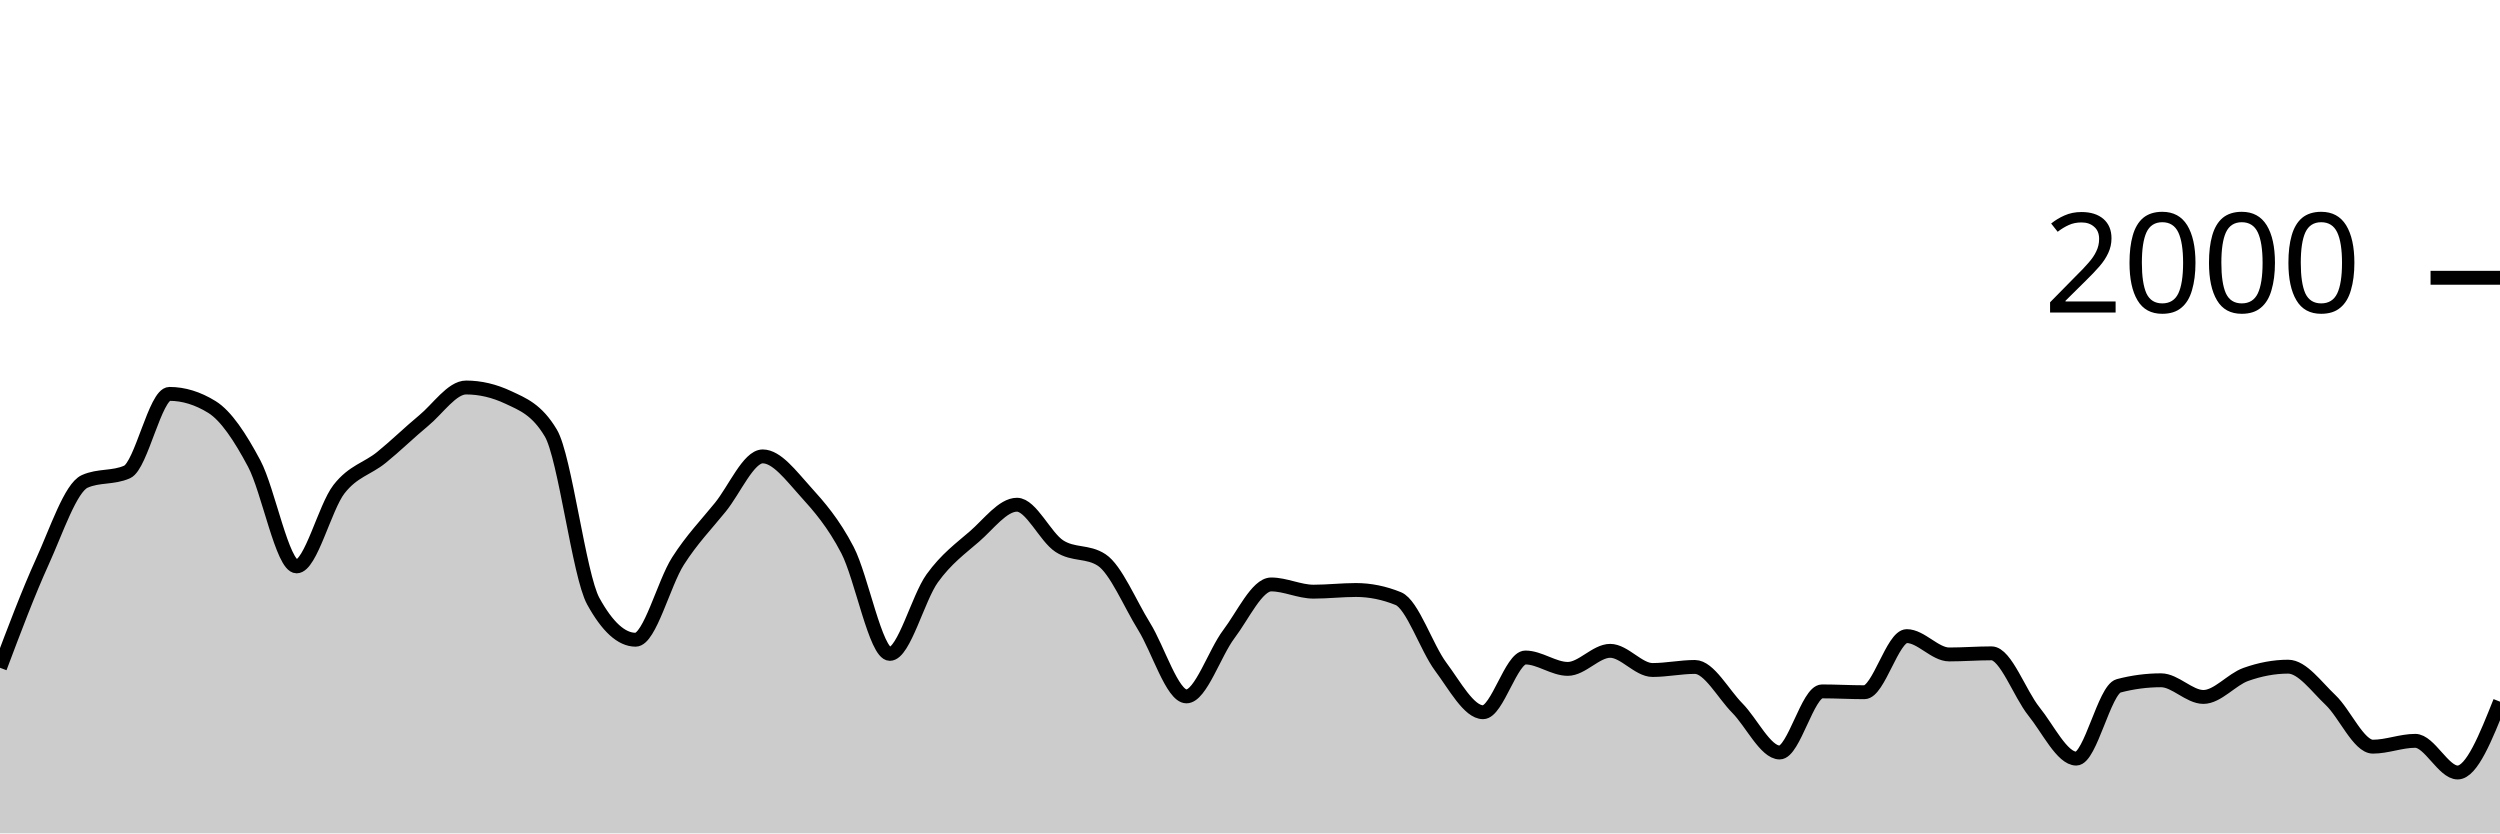
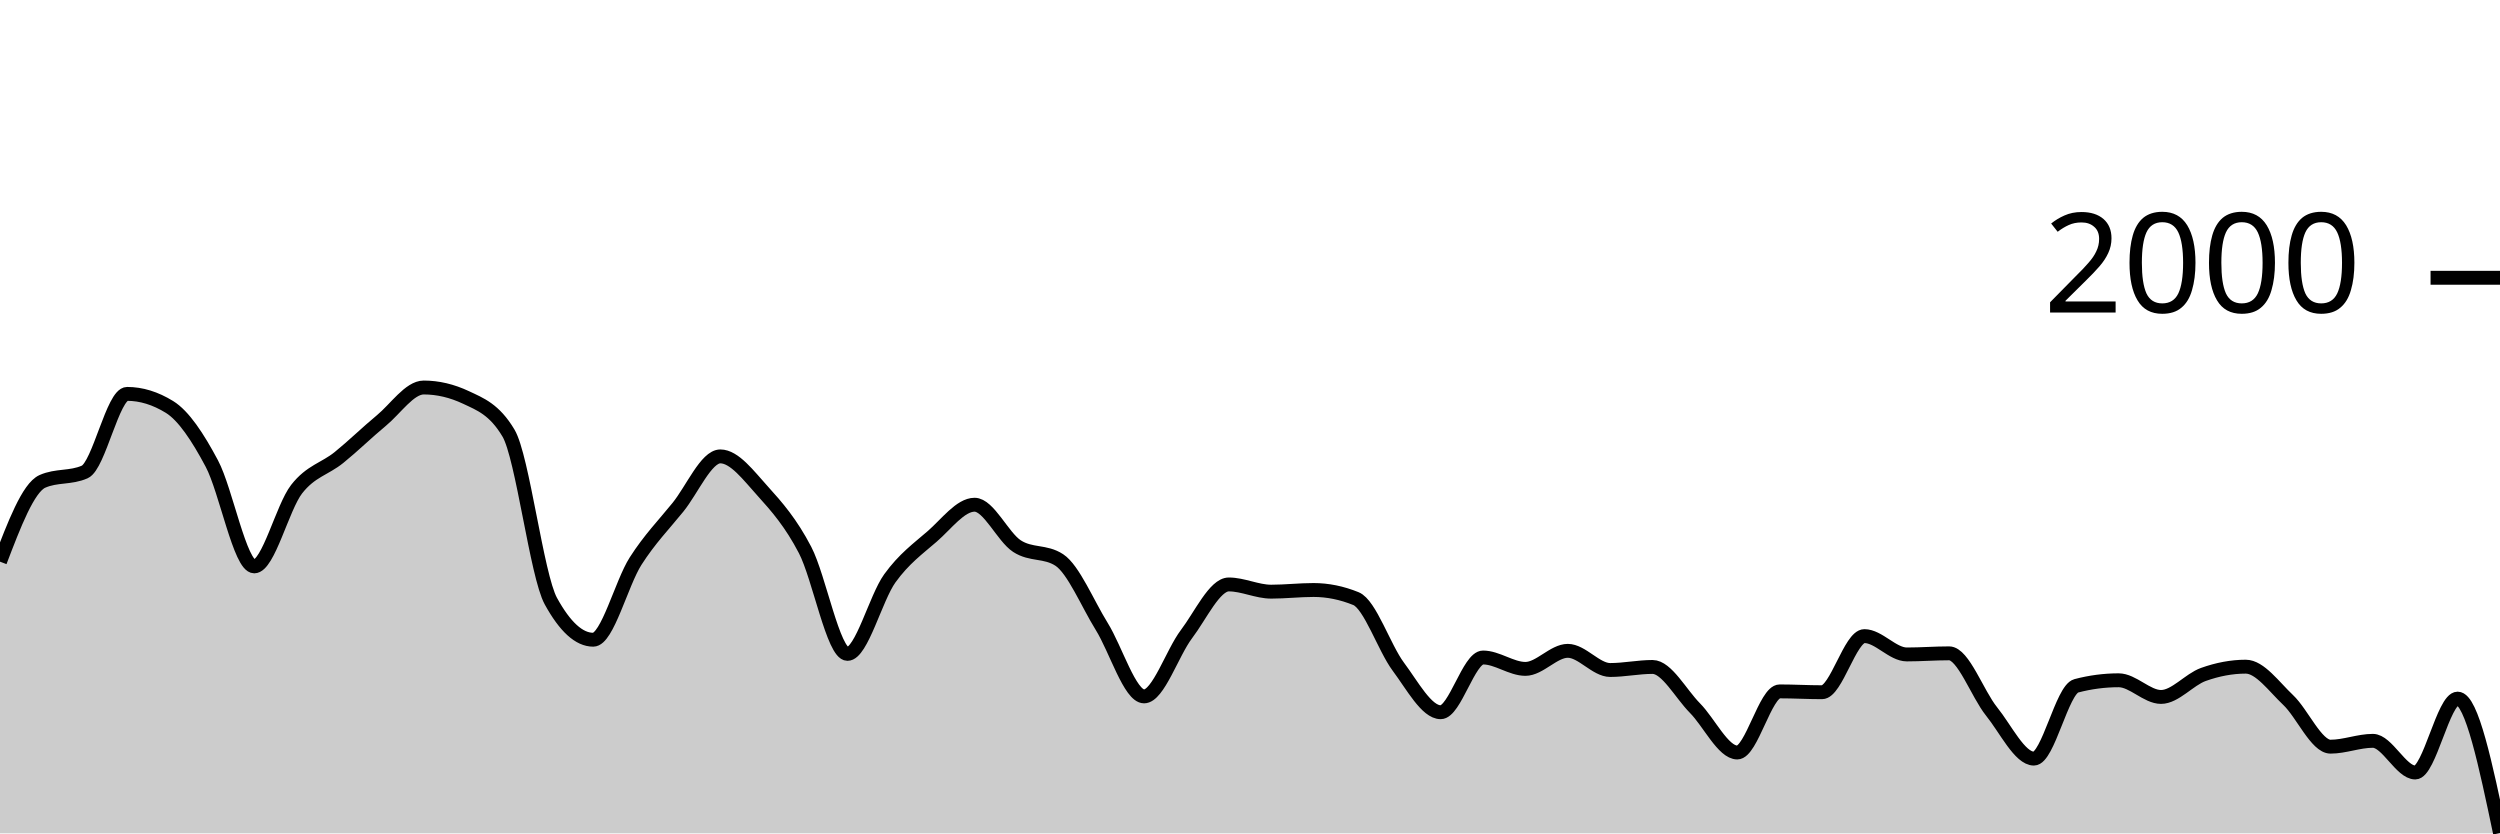
<svg xmlns="http://www.w3.org/2000/svg" viewBox="0 0 180 60">
  <g transform="translate(0,20)">
-     <path class="area" fill="rgba(0, 0, 0, 0.2)" d="M0,28.08C1.017,25.378,2.034,22.677,3.051,20.44C4.068,18.203,5.085,15.113,6.102,14.66C7.119,14.207,8.136,14.433,9.153,13.98C10.169,13.527,11.186,8.36,12.203,8.36C13.22,8.36,14.237,8.673,15.254,9.3C16.271,9.927,17.288,11.467,18.305,13.38C19.322,15.293,20.339,20.78,21.356,20.78C22.373,20.78,23.39,16.527,24.407,15.22C25.424,13.913,26.441,13.763,27.458,12.94C28.475,12.117,29.492,11.12,30.508,10.28C31.525,9.44,32.542,7.9,33.559,7.9C34.576,7.9,35.593,8.14,36.61,8.62C37.627,9.1,38.644,9.473,39.661,11.18C40.678,12.887,41.695,21.427,42.712,23.28C43.729,25.133,44.746,26.06,45.763,26.06C46.78,26.06,47.797,21.99,48.814,20.4C49.831,18.81,50.847,17.777,51.864,16.52C52.881,15.263,53.898,12.86,54.915,12.86C55.932,12.86,56.949,14.237,57.966,15.36C58.983,16.483,60,17.647,61.017,19.6C62.034,21.553,63.051,27.08,64.068,27.08C65.085,27.08,66.102,23.05,67.119,21.64C68.136,20.23,69.153,19.503,70.169,18.62C71.186,17.737,72.203,16.34,73.22,16.34C74.237,16.34,75.254,18.657,76.271,19.32C77.288,19.983,78.305,19.653,79.322,20.32C80.339,20.987,81.356,23.463,82.373,25.1C83.39,26.737,84.407,30.14,85.424,30.14C86.441,30.14,87.458,27.003,88.475,25.66C89.492,24.317,90.508,22.08,91.525,22.08C92.542,22.08,93.559,22.6,94.576,22.6C95.593,22.6,96.61,22.48,97.627,22.48C98.644,22.48,99.661,22.687,100.678,23.1C101.695,23.513,102.712,26.637,103.729,28C104.746,29.363,105.763,31.28,106.78,31.28C107.797,31.28,108.814,27.34,109.831,27.34C110.847,27.34,111.864,28.16,112.881,28.16C113.898,28.16,114.915,26.86,115.932,26.86C116.949,26.86,117.966,28.24,118.983,28.24C120,28.24,121.017,28.02,122.034,28.02C123.051,28.02,124.068,29.953,125.085,30.98C126.102,32.007,127.119,34.18,128.136,34.18C129.153,34.18,130.169,29.78,131.186,29.78C132.203,29.78,133.22,29.84,134.237,29.84C135.254,29.84,136.271,25.8,137.288,25.8C138.305,25.8,139.322,27.12,140.339,27.12C141.356,27.12,142.373,27.04,143.39,27.04C144.407,27.04,145.424,29.957,146.441,31.22C147.458,32.483,148.475,34.62,149.492,34.62C150.508,34.62,151.525,29.647,152.542,29.38C153.559,29.113,154.576,28.98,155.593,28.98C156.61,28.98,157.627,30.18,158.644,30.18C159.661,30.18,160.678,28.923,161.695,28.56C162.712,28.197,163.729,28,164.746,28C165.763,28,166.78,29.44,167.797,30.4C168.814,31.36,169.831,33.76,170.847,33.76C171.864,33.76,172.881,33.34,173.898,33.34C174.915,33.34,175.932,35.62,176.949,35.62C177.966,35.62,178.983,33.07,180,30.52L180,40C178.983,40,177.966,40,176.949,40C175.932,40,174.915,40,173.898,40C172.881,40,171.864,40,170.847,40C169.831,40,168.814,40,167.797,40C166.78,40,165.763,40,164.746,40C163.729,40,162.712,40,161.695,40C160.678,40,159.661,40,158.644,40C157.627,40,156.61,40,155.593,40C154.576,40,153.559,40,152.542,40C151.525,40,150.508,40,149.492,40C148.475,40,147.458,40,146.441,40C145.424,40,144.407,40,143.39,40C142.373,40,141.356,40,140.339,40C139.322,40,138.305,40,137.288,40C136.271,40,135.254,40,134.237,40C133.22,40,132.203,40,131.186,40C130.169,40,129.153,40,128.136,40C127.119,40,126.102,40,125.085,40C124.068,40,123.051,40,122.034,40C121.017,40,120,40,118.983,40C117.966,40,116.949,40,115.932,40C114.915,40,113.898,40,112.881,40C111.864,40,110.847,40,109.831,40C108.814,40,107.797,40,106.78,40C105.763,40,104.746,40,103.729,40C102.712,40,101.695,40,100.678,40C99.661,40,98.644,40,97.627,40C96.61,40,95.593,40,94.576,40C93.559,40,92.542,40,91.525,40C90.508,40,89.492,40,88.475,40C87.458,40,86.441,40,85.424,40C84.407,40,83.39,40,82.373,40C81.356,40,80.339,40,79.322,40C78.305,40,77.288,40,76.271,40C75.254,40,74.237,40,73.22,40C72.203,40,71.186,40,70.169,40C69.153,40,68.136,40,67.119,40C66.102,40,65.085,40,64.068,40C63.051,40,62.034,40,61.017,40C60,40,58.983,40,57.966,40C56.949,40,55.932,40,54.915,40C53.898,40,52.881,40,51.864,40C50.847,40,49.831,40,48.814,40C47.797,40,46.78,40,45.763,40C44.746,40,43.729,40,42.712,40C41.695,40,40.678,40,39.661,40C38.644,40,37.627,40,36.61,40C35.593,40,34.576,40,33.559,40C32.542,40,31.525,40,30.508,40C29.492,40,28.475,40,27.458,40C26.441,40,25.424,40,24.407,40C23.39,40,22.373,40,21.356,40C20.339,40,19.322,40,18.305,40C17.288,40,16.271,40,15.254,40C14.237,40,13.22,40,12.203,40C11.186,40,10.169,40,9.153,40C8.136,40,7.119,40,6.102,40C5.085,40,4.068,40,3.051,40C2.034,40,1.017,40,0,40Z" />
-     <path class="line" stroke="black" fill="none" d="M0,28.08C1.017,25.378,2.034,22.677,3.051,20.44C4.068,18.203,5.085,15.113,6.102,14.66C7.119,14.207,8.136,14.433,9.153,13.98C10.169,13.527,11.186,8.36,12.203,8.36C13.22,8.36,14.237,8.673,15.254,9.3C16.271,9.927,17.288,11.467,18.305,13.38C19.322,15.293,20.339,20.78,21.356,20.78C22.373,20.78,23.39,16.527,24.407,15.22C25.424,13.913,26.441,13.763,27.458,12.94C28.475,12.117,29.492,11.12,30.508,10.28C31.525,9.44,32.542,7.9,33.559,7.9C34.576,7.9,35.593,8.14,36.61,8.62C37.627,9.1,38.644,9.473,39.661,11.18C40.678,12.887,41.695,21.427,42.712,23.28C43.729,25.133,44.746,26.06,45.763,26.06C46.78,26.06,47.797,21.99,48.814,20.4C49.831,18.81,50.847,17.777,51.864,16.52C52.881,15.263,53.898,12.86,54.915,12.86C55.932,12.86,56.949,14.237,57.966,15.36C58.983,16.483,60,17.647,61.017,19.6C62.034,21.553,63.051,27.08,64.068,27.08C65.085,27.08,66.102,23.05,67.119,21.64C68.136,20.23,69.153,19.503,70.169,18.62C71.186,17.737,72.203,16.34,73.22,16.34C74.237,16.34,75.254,18.657,76.271,19.32C77.288,19.983,78.305,19.653,79.322,20.32C80.339,20.987,81.356,23.463,82.373,25.1C83.39,26.737,84.407,30.14,85.424,30.14C86.441,30.14,87.458,27.003,88.475,25.66C89.492,24.317,90.508,22.08,91.525,22.08C92.542,22.08,93.559,22.6,94.576,22.6C95.593,22.6,96.61,22.48,97.627,22.48C98.644,22.48,99.661,22.687,100.678,23.1C101.695,23.513,102.712,26.637,103.729,28C104.746,29.363,105.763,31.28,106.78,31.28C107.797,31.28,108.814,27.34,109.831,27.34C110.847,27.34,111.864,28.16,112.881,28.16C113.898,28.16,114.915,26.86,115.932,26.86C116.949,26.86,117.966,28.24,118.983,28.24C120,28.24,121.017,28.02,122.034,28.02C123.051,28.02,124.068,29.953,125.085,30.98C126.102,32.007,127.119,34.18,128.136,34.18C129.153,34.18,130.169,29.78,131.186,29.78C132.203,29.78,133.22,29.84,134.237,29.84C135.254,29.84,136.271,25.8,137.288,25.8C138.305,25.8,139.322,27.12,140.339,27.12C141.356,27.12,142.373,27.04,143.39,27.04C144.407,27.04,145.424,29.957,146.441,31.22C147.458,32.483,148.475,34.62,149.492,34.62C150.508,34.62,151.525,29.647,152.542,29.38C153.559,29.113,154.576,28.98,155.593,28.98C156.61,28.98,157.627,30.18,158.644,30.18C159.661,30.18,160.678,28.923,161.695,28.56C162.712,28.197,163.729,28,164.746,28C165.763,28,166.78,29.44,167.797,30.4C168.814,31.36,169.831,33.76,170.847,33.76C171.864,33.76,172.881,33.34,173.898,33.34C174.915,33.34,175.932,35.62,176.949,35.62C177.966,35.62,178.983,33.07,180,30.52" />
+     <path class="area" fill="rgba(0, 0, 0, 0.2)" d="M0,20.44C1.017,17.777,2.034,15.113,3.051,14.66C4.068,14.207,5.085,14.433,6.102,13.98C7.119,13.527,8.136,8.36,9.153,8.36C10.169,8.36,11.186,8.673,12.203,9.3C13.22,9.927,14.237,11.467,15.254,13.38C16.271,15.293,17.288,20.78,18.305,20.78C19.322,20.78,20.339,16.527,21.356,15.22C22.373,13.913,23.39,13.763,24.407,12.94C25.424,12.117,26.441,11.12,27.458,10.28C28.475,9.44,29.492,7.9,30.508,7.9C31.525,7.9,32.542,8.14,33.559,8.62C34.576,9.1,35.593,9.473,36.61,11.18C37.627,12.887,38.644,21.427,39.661,23.28C40.678,25.133,41.695,26.06,42.712,26.06C43.729,26.06,44.746,21.99,45.763,20.4C46.78,18.81,47.797,17.777,48.814,16.52C49.831,15.263,50.847,12.86,51.864,12.86C52.881,12.86,53.898,14.237,54.915,15.36C55.932,16.483,56.949,17.647,57.966,19.6C58.983,21.553,60,27.08,61.017,27.08C62.034,27.08,63.051,23.05,64.068,21.64C65.085,20.23,66.102,19.503,67.119,18.62C68.136,17.737,69.153,16.34,70.169,16.34C71.186,16.34,72.203,18.657,73.22,19.32C74.237,19.983,75.254,19.653,76.271,20.32C77.288,20.987,78.305,23.463,79.322,25.1C80.339,26.737,81.356,30.14,82.373,30.14C83.39,30.14,84.407,27.003,85.424,25.66C86.441,24.317,87.458,22.08,88.475,22.08C89.492,22.08,90.508,22.6,91.525,22.6C92.542,22.6,93.559,22.48,94.576,22.48C95.593,22.48,96.61,22.687,97.627,23.1C98.644,23.513,99.661,26.637,100.678,28C101.695,29.363,102.712,31.28,103.729,31.28C104.746,31.28,105.763,27.34,106.78,27.34C107.797,27.34,108.814,28.16,109.831,28.16C110.847,28.16,111.864,26.86,112.881,26.86C113.898,26.86,114.915,28.24,115.932,28.24C116.949,28.24,117.966,28.02,118.983,28.02C120,28.02,121.017,29.953,122.034,30.98C123.051,32.007,124.068,34.18,125.085,34.18C126.102,34.18,127.119,29.78,128.136,29.78C129.153,29.78,130.169,29.84,131.186,29.84C132.203,29.84,133.22,25.8,134.237,25.8C135.254,25.8,136.271,27.12,137.288,27.12C138.305,27.12,139.322,27.04,140.339,27.04C141.356,27.04,142.373,29.957,143.39,31.22C144.407,32.483,145.424,34.62,146.441,34.62C147.458,34.62,148.475,29.647,149.492,29.38C150.508,29.113,151.525,28.98,152.542,28.98C153.559,28.98,154.576,30.18,155.593,30.18C156.61,30.18,157.627,28.923,158.644,28.56C159.661,28.197,160.678,28,161.695,28C162.712,28,163.729,29.44,164.746,30.4C165.763,31.36,166.78,33.76,167.797,33.76C168.814,33.76,169.831,33.34,170.847,33.34C171.864,33.34,172.881,35.62,173.898,35.62C174.915,35.62,175.932,30.3,176.949,30.3C177.966,30.3,178.983,35.14,180,39.98L180,40C178.983,40,177.966,40,176.949,40C175.932,40,174.915,40,173.898,40C172.881,40,171.864,40,170.847,40C169.831,40,168.814,40,167.797,40C166.78,40,165.763,40,164.746,40C163.729,40,162.712,40,161.695,40C160.678,40,159.661,40,158.644,40C157.627,40,156.61,40,155.593,40C154.576,40,153.559,40,152.542,40C151.525,40,150.508,40,149.492,40C148.475,40,147.458,40,146.441,40C145.424,40,144.407,40,143.39,40C142.373,40,141.356,40,140.339,40C139.322,40,138.305,40,137.288,40C136.271,40,135.254,40,134.237,40C133.22,40,132.203,40,131.186,40C130.169,40,129.153,40,128.136,40C127.119,40,126.102,40,125.085,40C124.068,40,123.051,40,122.034,40C121.017,40,120,40,118.983,40C117.966,40,116.949,40,115.932,40C114.915,40,113.898,40,112.881,40C111.864,40,110.847,40,109.831,40C108.814,40,107.797,40,106.78,40C105.763,40,104.746,40,103.729,40C102.712,40,101.695,40,100.678,40C99.661,40,98.644,40,97.627,40C96.61,40,95.593,40,94.576,40C93.559,40,92.542,40,91.525,40C90.508,40,89.492,40,88.475,40C87.458,40,86.441,40,85.424,40C84.407,40,83.39,40,82.373,40C81.356,40,80.339,40,79.322,40C78.305,40,77.288,40,76.271,40C75.254,40,74.237,40,73.22,40C72.203,40,71.186,40,70.169,40C69.153,40,68.136,40,67.119,40C66.102,40,65.085,40,64.068,40C63.051,40,62.034,40,61.017,40C60,40,58.983,40,57.966,40C56.949,40,55.932,40,54.915,40C53.898,40,52.881,40,51.864,40C50.847,40,49.831,40,48.814,40C47.797,40,46.78,40,45.763,40C44.746,40,43.729,40,42.712,40C41.695,40,40.678,40,39.661,40C38.644,40,37.627,40,36.61,40C35.593,40,34.576,40,33.559,40C32.542,40,31.525,40,30.508,40C29.492,40,28.475,40,27.458,40C26.441,40,25.424,40,24.407,40C23.39,40,22.373,40,21.356,40C20.339,40,19.322,40,18.305,40C17.288,40,16.271,40,15.254,40C14.237,40,13.22,40,12.203,40C11.186,40,10.169,40,9.153,40C8.136,40,7.119,40,6.102,40C5.085,40,4.068,40,3.051,40C2.034,40,1.017,40,0,40Z" />
+     <path class="line" stroke="black" fill="none" d="M0,20.44C1.017,17.777,2.034,15.113,3.051,14.66C4.068,14.207,5.085,14.433,6.102,13.98C7.119,13.527,8.136,8.36,9.153,8.36C10.169,8.36,11.186,8.673,12.203,9.3C13.22,9.927,14.237,11.467,15.254,13.38C16.271,15.293,17.288,20.78,18.305,20.78C19.322,20.78,20.339,16.527,21.356,15.22C22.373,13.913,23.39,13.763,24.407,12.94C25.424,12.117,26.441,11.12,27.458,10.28C28.475,9.44,29.492,7.9,30.508,7.9C31.525,7.9,32.542,8.14,33.559,8.62C34.576,9.1,35.593,9.473,36.61,11.18C37.627,12.887,38.644,21.427,39.661,23.28C40.678,25.133,41.695,26.06,42.712,26.06C43.729,26.06,44.746,21.99,45.763,20.4C46.78,18.81,47.797,17.777,48.814,16.52C49.831,15.263,50.847,12.86,51.864,12.86C52.881,12.86,53.898,14.237,54.915,15.36C55.932,16.483,56.949,17.647,57.966,19.6C58.983,21.553,60,27.08,61.017,27.08C62.034,27.08,63.051,23.05,64.068,21.64C65.085,20.23,66.102,19.503,67.119,18.62C68.136,17.737,69.153,16.34,70.169,16.34C71.186,16.34,72.203,18.657,73.22,19.32C74.237,19.983,75.254,19.653,76.271,20.32C77.288,20.987,78.305,23.463,79.322,25.1C80.339,26.737,81.356,30.14,82.373,30.14C83.39,30.14,84.407,27.003,85.424,25.66C86.441,24.317,87.458,22.08,88.475,22.08C89.492,22.08,90.508,22.6,91.525,22.6C92.542,22.6,93.559,22.48,94.576,22.48C95.593,22.48,96.61,22.687,97.627,23.1C98.644,23.513,99.661,26.637,100.678,28C101.695,29.363,102.712,31.28,103.729,31.28C104.746,31.28,105.763,27.34,106.78,27.34C107.797,27.34,108.814,28.16,109.831,28.16C110.847,28.16,111.864,26.86,112.881,26.86C113.898,26.86,114.915,28.24,115.932,28.24C116.949,28.24,117.966,28.02,118.983,28.02C120,28.02,121.017,29.953,122.034,30.98C123.051,32.007,124.068,34.18,125.085,34.18C126.102,34.18,127.119,29.78,128.136,29.78C129.153,29.78,130.169,29.84,131.186,29.84C132.203,29.84,133.22,25.8,134.237,25.8C135.254,25.8,136.271,27.12,137.288,27.12C138.305,27.12,139.322,27.04,140.339,27.04C141.356,27.04,142.373,29.957,143.39,31.22C144.407,32.483,145.424,34.62,146.441,34.62C147.458,34.62,148.475,29.647,149.492,29.38C150.508,29.113,151.525,28.98,152.542,28.98C153.559,28.98,154.576,30.18,155.593,30.18C156.61,30.18,157.627,28.923,158.644,28.56C159.661,28.197,160.678,28,161.695,28C162.712,28,163.729,29.44,164.746,30.4C165.763,31.36,166.78,33.76,167.797,33.76C168.814,33.76,169.831,33.34,170.847,33.34C171.864,33.34,172.881,35.62,173.898,35.62C174.915,35.62,175.932,30.3,176.949,30.3C177.966,30.3,178.983,35.14,180,39.98" />
    <path class="axis-ceiling" stroke-width="1" stroke="black" fill="none" d="M175,0L180,0" />
    <text class="axis-ceiling-label" font-family="sans-serif" text-anchor="end" font-size="10px" x="170" y="2.5">2000</text>
  </g>
</svg>
